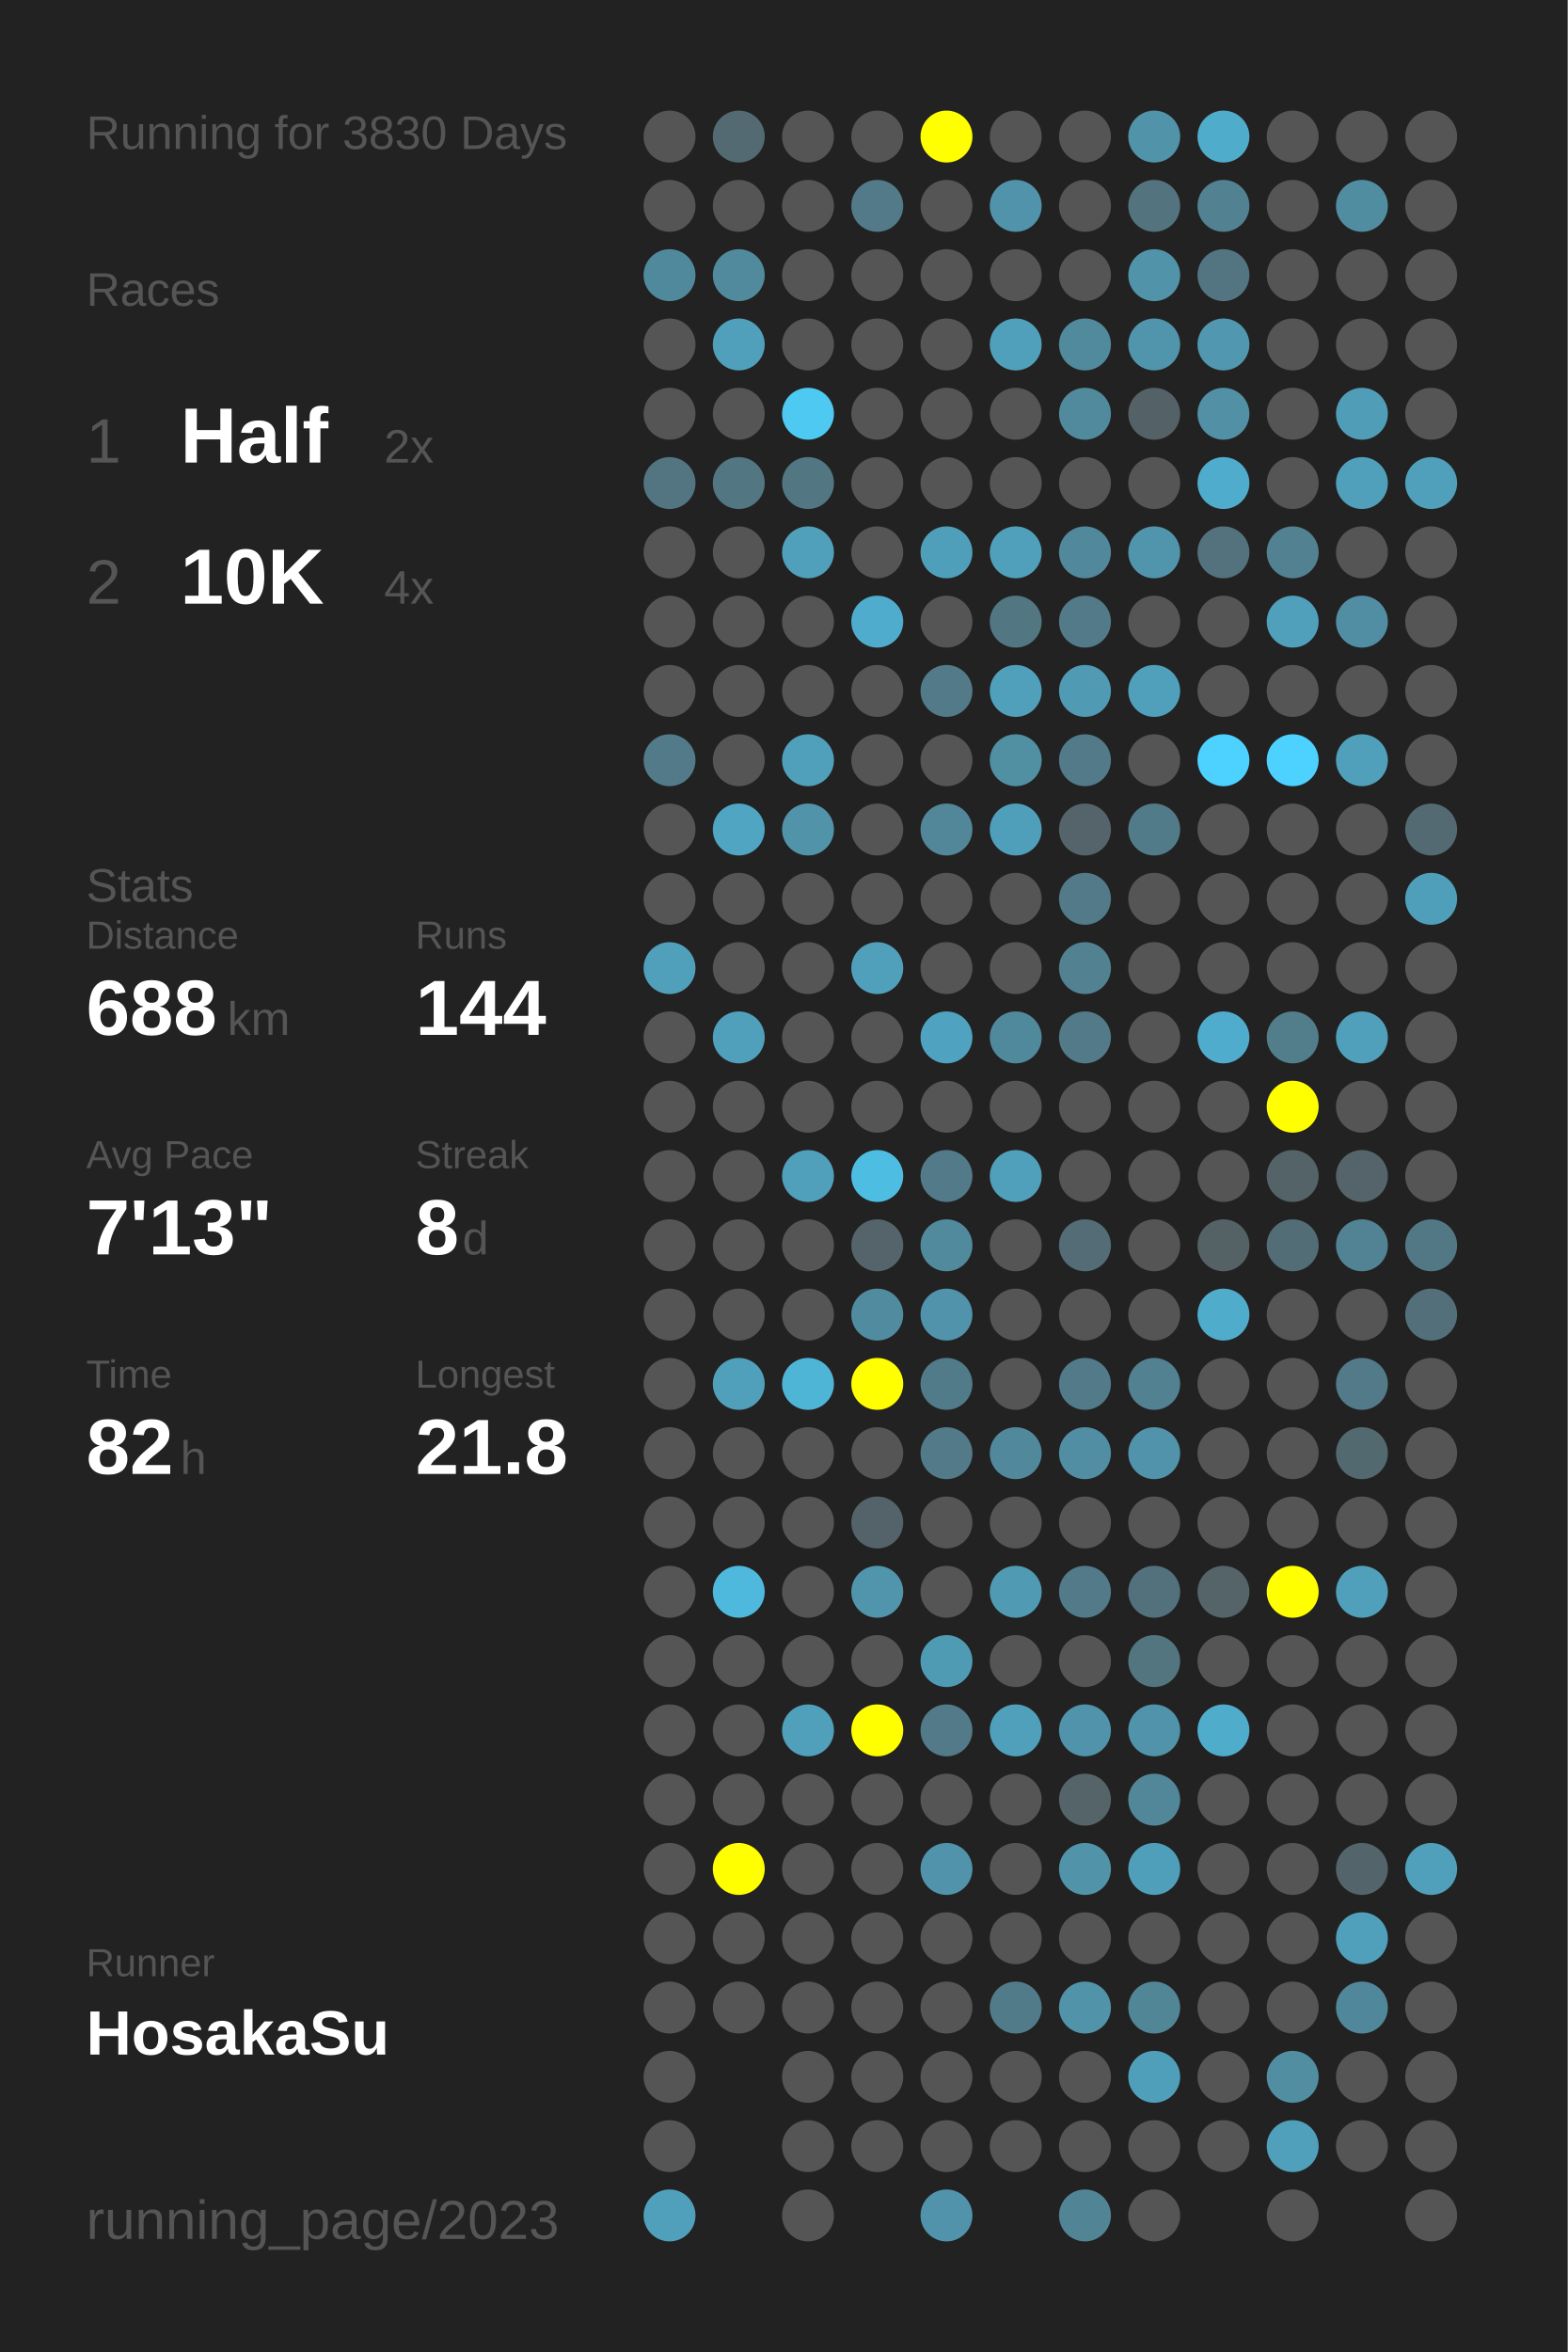
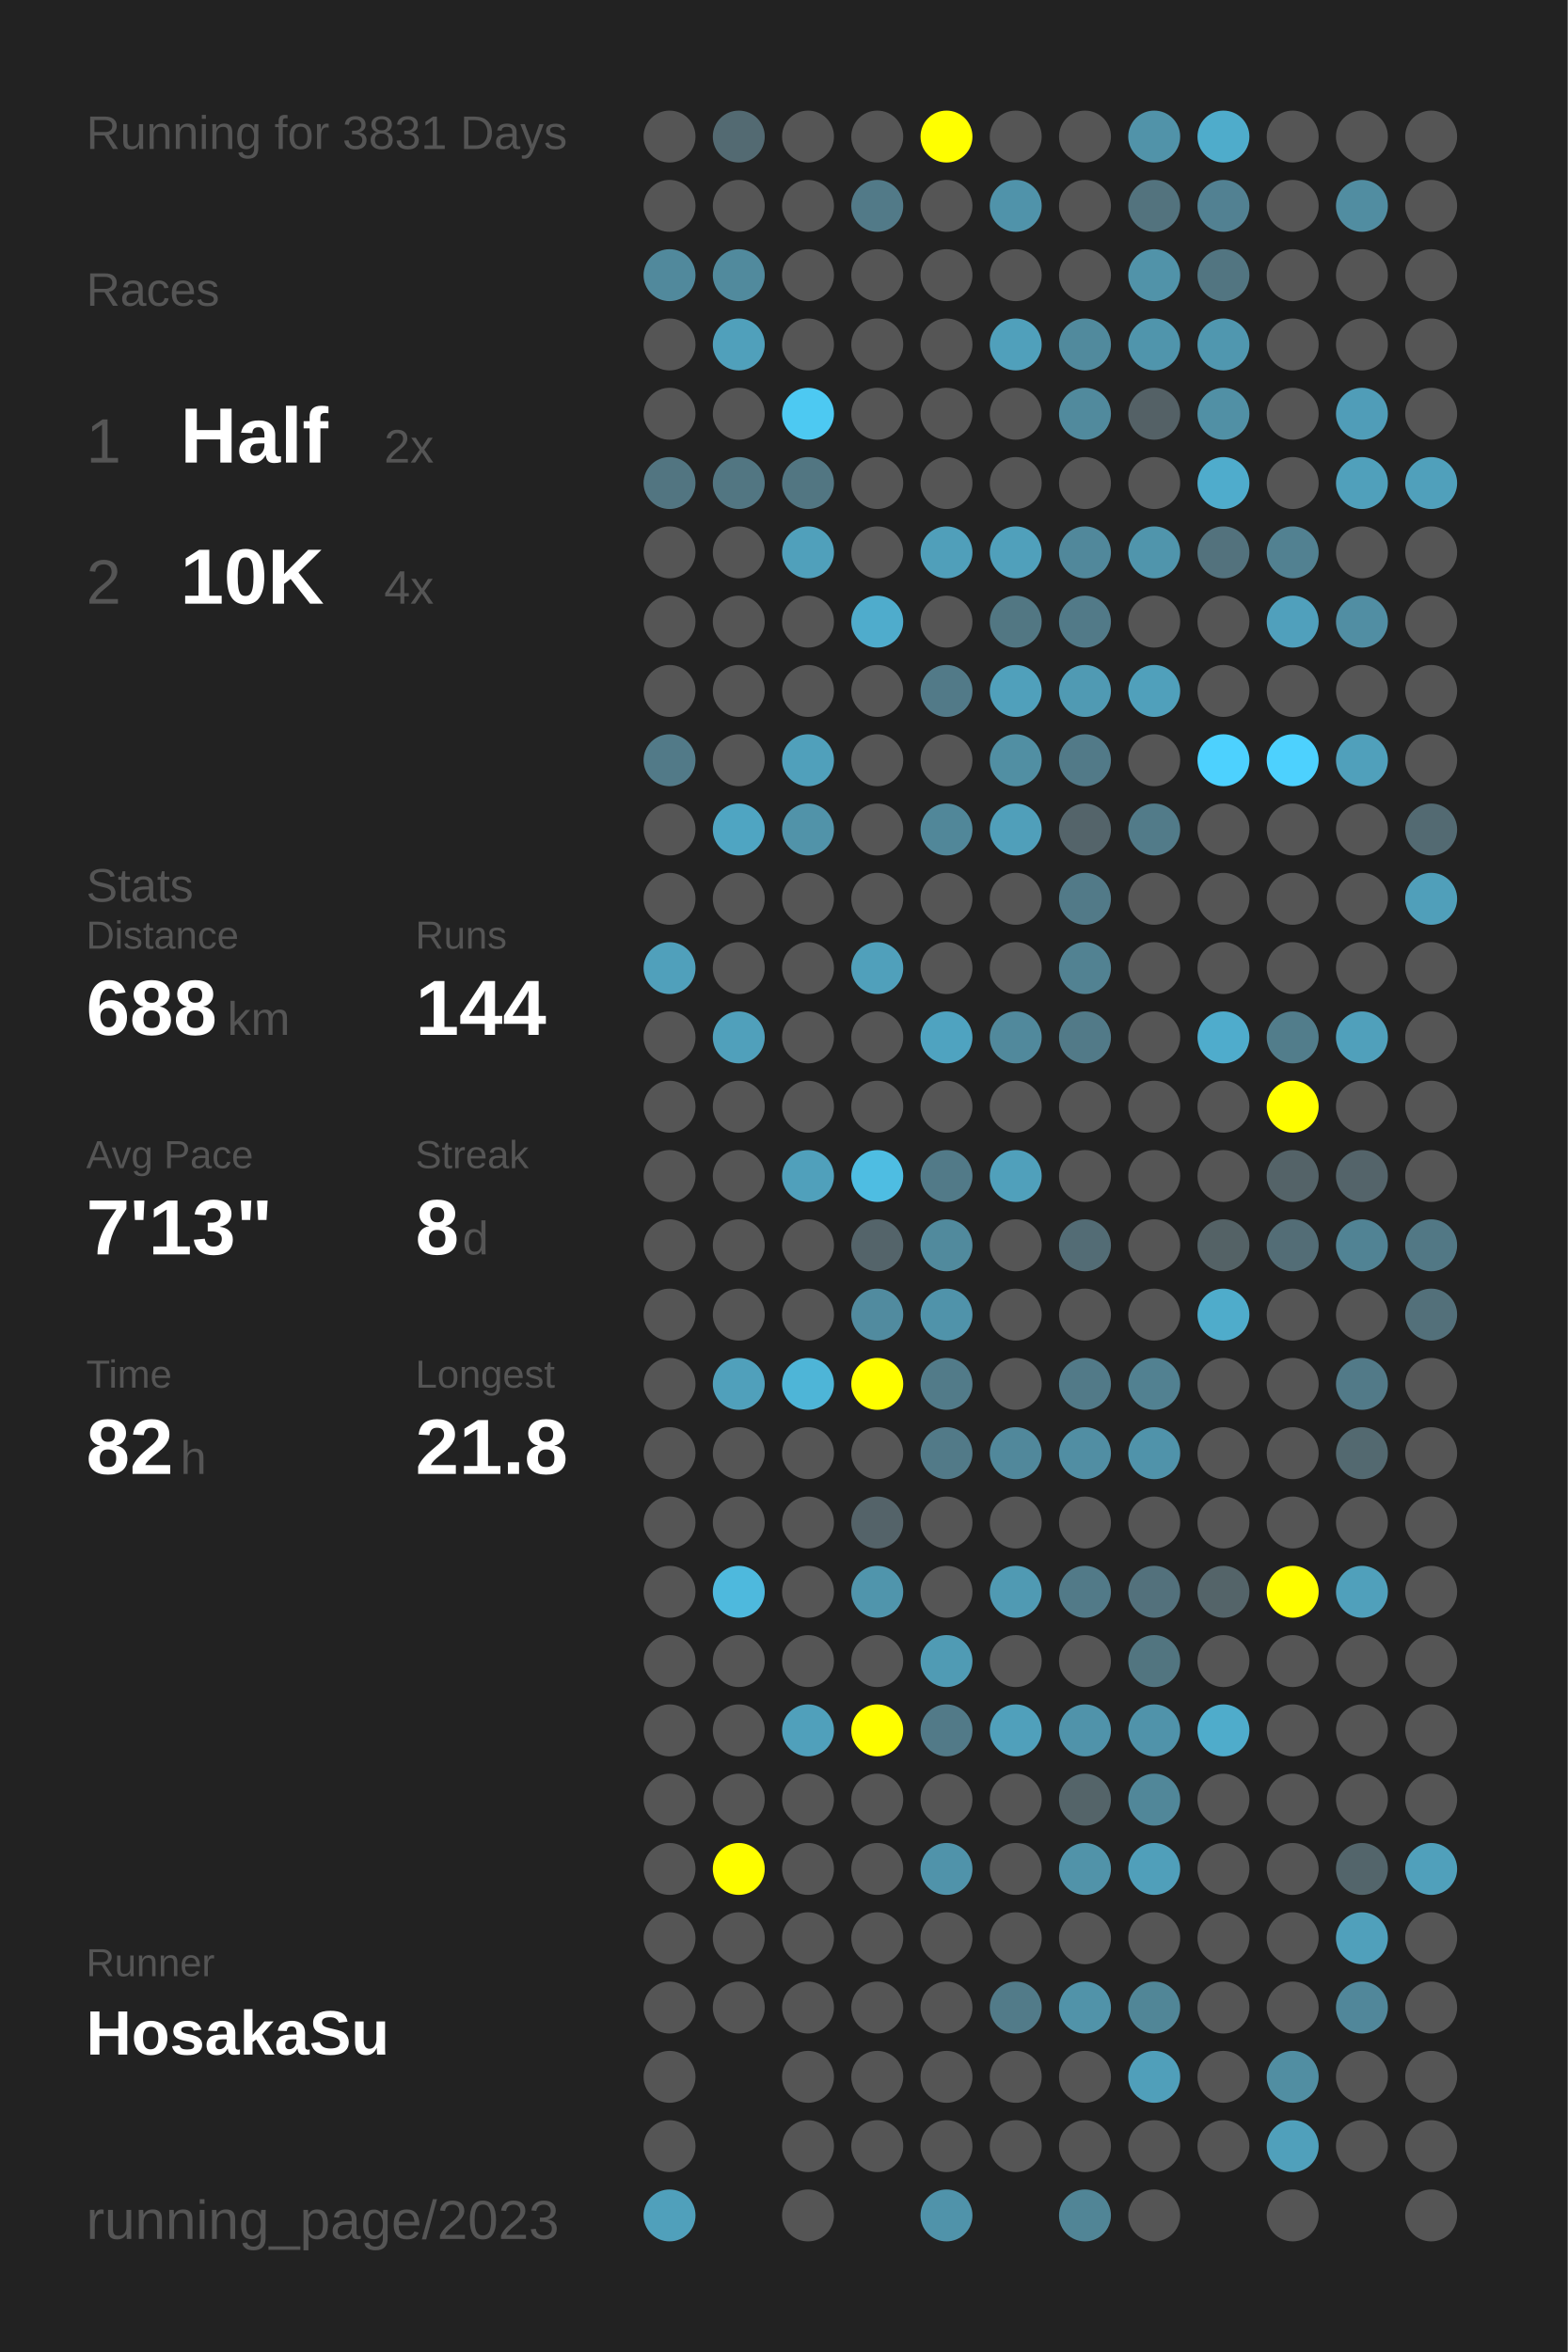
<svg xmlns="http://www.w3.org/2000/svg" baseProfile="full" height="300mm" version="1.1" viewBox="0,0,200,300" width="200mm">
  <defs />
  <rect fill="#222222" height="300" width="200" x="0" y="0" />
-   <text fill="#555555" style="font-size:6px; font-family:Arial;" x="11" y="19">Running for 3830 Days</text>
+   <text fill="#555555" style="font-size:6px; font-family:Arial;" x="11" y="19">Running for 3831 Days</text>
  <text fill="#555555" style="font-size:6px; font-family:Arial;" x="11" y="39">Races</text>
  <text fill="#555555" style="font-size:8px; font-family:Arial;" x="11" y="59">1</text>
  <text fill="#FFFFFF" style="font-size:10px; font-family:Arial; font-weight:bold;" x="23" y="59">Half</text>
  <text fill="#555555" style="font-size:6px; font-family:Arial;" x="49" y="59">2x</text>
  <text fill="#555555" style="font-size:8px; font-family:Arial;" x="11" y="77">2</text>
  <text fill="#FFFFFF" style="font-size:10px; font-family:Arial; font-weight:bold;" x="23" y="77">10K</text>
  <text fill="#555555" style="font-size:6px; font-family:Arial;" x="49" y="77">4x</text>
  <text fill="#555555" style="font-size:6px; font-family:Arial;" x="11" y="115">Stats</text>
  <text fill="#555555" style="font-size:5px; font-family:Arial;" x="11" y="121">Distance</text>
  <text fill="#FFFFFF" style="font-size:10px; font-family:Arial; font-weight:bold;" x="11" y="132">688</text>
  <text fill="#555555" style="font-size:6px; font-family:Arial;" x="29" y="132">km</text>
  <text fill="#555555" style="font-size:5px; font-family:Arial;" x="53" y="121">Runs</text>
  <text fill="#FFFFFF" style="font-size:10px; font-family:Arial; font-weight:bold;" x="53" y="132">144</text>
  <text fill="#555555" style="font-size:5px; font-family:Arial;" x="11" y="149">Avg Pace</text>
  <text fill="#FFFFFF" style="font-size:10px; font-family:Arial; font-weight:bold;" x="11" y="160">7'13"</text>
  <text fill="#555555" style="font-size:5px; font-family:Arial;" x="53" y="149">Streak</text>
  <text fill="#FFFFFF" style="font-size:10px; font-family:Arial; font-weight:bold;" x="53" y="160">8</text>
  <text fill="#555555" style="font-size:6px; font-family:Arial;" x="59" y="160">d</text>
  <text fill="#555555" style="font-size:5px; font-family:Arial;" x="11" y="177">Time</text>
  <text fill="#FFFFFF" style="font-size:10px; font-family:Arial; font-weight:bold;" x="11" y="188">82</text>
  <text fill="#555555" style="font-size:6px; font-family:Arial;" x="23" y="188">h</text>
  <text fill="#555555" style="font-size:5px; font-family:Arial;" x="53" y="177">Longest</text>
  <text fill="#FFFFFF" style="font-size:10px; font-family:Arial; font-weight:bold;" x="53" y="188">21.8</text>
  <text fill="#555555" style="font-size:5px; font-family:Arial;" x="11" y="252.065">Runner</text>
  <text fill="#FFFFFF" style="font-size:8px; font-family:Arial; font-weight:bold;" x="11" y="262.065">HosakaSu</text>
  <text fill="#555555" style="font-size:7px; font-family:Arial;" x="11" y="285.581">running_page/2023</text>
  <circle cx="85.417" cy="17.419" fill="#555555" r="3.312" />
  <circle cx="85.417" cy="26.258" fill="#555555" r="3.312" />
  <circle cx="85.417" cy="35.097" fill="#51899c" r="3.312" />
  <circle cx="85.417" cy="43.935" fill="#555555" r="3.312" />
  <circle cx="85.417" cy="52.774" fill="#555555" r="3.312" />
  <circle cx="85.417" cy="61.613" fill="#527581" r="3.312" />
  <circle cx="85.417" cy="70.452" fill="#555555" r="3.312" />
  <circle cx="85.417" cy="79.29" fill="#555555" r="3.312" />
  <circle cx="85.417" cy="88.129" fill="#555555" r="3.312" />
  <circle cx="85.417" cy="96.968" fill="#527a88" r="3.312" />
  <circle cx="85.417" cy="105.806" fill="#555555" r="3.312" />
  <circle cx="85.417" cy="114.645" fill="#555555" r="3.312" />
  <circle cx="85.417" cy="123.484" fill="#50a0bb" r="3.312" />
  <circle cx="85.417" cy="132.323" fill="#555555" r="3.312" />
  <circle cx="85.417" cy="141.161" fill="#555555" r="3.312" />
  <circle cx="85.417" cy="150" fill="#555555" r="3.312" />
  <circle cx="85.417" cy="158.839" fill="#555555" r="3.312" />
  <circle cx="85.417" cy="167.677" fill="#555555" r="3.312" />
  <circle cx="85.417" cy="176.516" fill="#555555" r="3.312" />
  <circle cx="85.417" cy="185.355" fill="#555555" r="3.312" />
  <circle cx="85.417" cy="194.194" fill="#555555" r="3.312" />
  <circle cx="85.417" cy="203.032" fill="#555555" r="3.312" />
  <circle cx="85.417" cy="211.871" fill="#555555" r="3.312" />
  <circle cx="85.417" cy="220.71" fill="#555555" r="3.312" />
  <circle cx="85.417" cy="229.548" fill="#555555" r="3.312" />
  <circle cx="85.417" cy="238.387" fill="#555555" r="3.312" />
  <circle cx="85.417" cy="247.226" fill="#555555" r="3.312" />
  <circle cx="85.417" cy="256.065" fill="#555555" r="3.312" />
  <circle cx="85.417" cy="264.903" fill="#555555" r="3.312" />
  <circle cx="85.417" cy="273.742" fill="#555555" r="3.312" />
  <circle cx="85.417" cy="282.581" fill="#50a0bb" r="3.312" />
  <circle cx="94.25" cy="17.419" fill="#536a72" r="3.312" />
  <circle cx="94.25" cy="26.258" fill="#555555" r="3.312" />
  <circle cx="94.25" cy="35.097" fill="#518a9d" r="3.312" />
  <circle cx="94.25" cy="43.935" fill="#50a0bb" r="3.312" />
  <circle cx="94.25" cy="52.774" fill="#555555" r="3.312" />
  <circle cx="94.25" cy="61.613" fill="#527682" r="3.312" />
  <circle cx="94.25" cy="70.452" fill="#555555" r="3.312" />
  <circle cx="94.25" cy="79.29" fill="#555555" r="3.312" />
  <circle cx="94.25" cy="88.129" fill="#555555" r="3.312" />
  <circle cx="94.25" cy="96.968" fill="#555555" r="3.312" />
  <circle cx="94.25" cy="105.806" fill="#4fa5c2" r="3.312" />
  <circle cx="94.25" cy="114.645" fill="#555555" r="3.312" />
  <circle cx="94.25" cy="123.484" fill="#555555" r="3.312" />
  <circle cx="94.25" cy="132.323" fill="#50a0bb" r="3.312" />
  <circle cx="94.25" cy="141.161" fill="#555555" r="3.312" />
  <circle cx="94.25" cy="150" fill="#555555" r="3.312" />
  <circle cx="94.25" cy="158.839" fill="#555555" r="3.312" />
  <circle cx="94.25" cy="167.677" fill="#555555" r="3.312" />
  <circle cx="94.25" cy="176.516" fill="#50a0bb" r="3.312" />
  <circle cx="94.25" cy="185.355" fill="#555555" r="3.312" />
  <circle cx="94.25" cy="194.194" fill="#555555" r="3.312" />
  <circle cx="94.25" cy="203.032" fill="#4eb9dd" r="3.312" />
  <circle cx="94.25" cy="211.871" fill="#555555" r="3.312" />
  <circle cx="94.25" cy="220.71" fill="#555555" r="3.312" />
  <circle cx="94.25" cy="229.548" fill="#555555" r="3.312" />
  <circle cx="94.25" cy="238.387" fill="#FFFF00" r="3.312" />
  <circle cx="94.25" cy="247.226" fill="#555555" r="3.312" />
  <circle cx="94.25" cy="256.065" fill="#555555" r="3.312" />
  <circle cx="103.083" cy="17.419" fill="#555555" r="3.312" />
  <circle cx="103.083" cy="26.258" fill="#555555" r="3.312" />
  <circle cx="103.083" cy="35.097" fill="#555555" r="3.312" />
  <circle cx="103.083" cy="43.935" fill="#555555" r="3.312" />
  <circle cx="103.083" cy="52.774" fill="#4dc9f2" r="3.312" />
  <circle cx="103.083" cy="61.613" fill="#527682" r="3.312" />
  <circle cx="103.083" cy="70.452" fill="#50a0bb" r="3.312" />
  <circle cx="103.083" cy="79.29" fill="#555555" r="3.312" />
  <circle cx="103.083" cy="88.129" fill="#555555" r="3.312" />
  <circle cx="103.083" cy="96.968" fill="#50a0bb" r="3.312" />
  <circle cx="103.083" cy="105.806" fill="#5193a9" r="3.312" />
  <circle cx="103.083" cy="114.645" fill="#555555" r="3.312" />
  <circle cx="103.083" cy="123.484" fill="#555555" r="3.312" />
  <circle cx="103.083" cy="132.323" fill="#555555" r="3.312" />
  <circle cx="103.083" cy="141.161" fill="#555555" r="3.312" />
  <circle cx="103.083" cy="150" fill="#50a0bb" r="3.312" />
  <circle cx="103.083" cy="158.839" fill="#555555" r="3.312" />
  <circle cx="103.083" cy="167.677" fill="#555555" r="3.312" />
  <circle cx="103.083" cy="176.516" fill="#4eb5d7" r="3.312" />
  <circle cx="103.083" cy="185.355" fill="#555555" r="3.312" />
  <circle cx="103.083" cy="194.194" fill="#555555" r="3.312" />
  <circle cx="103.083" cy="203.032" fill="#555555" r="3.312" />
  <circle cx="103.083" cy="211.871" fill="#555555" r="3.312" />
  <circle cx="103.083" cy="220.71" fill="#50a0bb" r="3.312" />
  <circle cx="103.083" cy="229.548" fill="#555555" r="3.312" />
  <circle cx="103.083" cy="238.387" fill="#555555" r="3.312" />
  <circle cx="103.083" cy="247.226" fill="#555555" r="3.312" />
  <circle cx="103.083" cy="256.065" fill="#555555" r="3.312" />
  <circle cx="103.083" cy="264.903" fill="#555555" r="3.312" />
  <circle cx="103.083" cy="273.742" fill="#555555" r="3.312" />
  <circle cx="103.083" cy="282.581" fill="#555555" r="3.312" />
  <circle cx="111.917" cy="17.419" fill="#555555" r="3.312" />
  <circle cx="111.917" cy="26.258" fill="#527a88" r="3.312" />
  <circle cx="111.917" cy="35.097" fill="#555555" r="3.312" />
  <circle cx="111.917" cy="43.935" fill="#555555" r="3.312" />
  <circle cx="111.917" cy="52.774" fill="#555555" r="3.312" />
  <circle cx="111.917" cy="61.613" fill="#555555" r="3.312" />
  <circle cx="111.917" cy="70.452" fill="#555555" r="3.312" />
  <circle cx="111.917" cy="79.29" fill="#4faccc" r="3.312" />
  <circle cx="111.917" cy="88.129" fill="#555555" r="3.312" />
  <circle cx="111.917" cy="96.968" fill="#555555" r="3.312" />
  <circle cx="111.917" cy="105.806" fill="#555555" r="3.312" />
  <circle cx="111.917" cy="114.645" fill="#555555" r="3.312" />
  <circle cx="111.917" cy="123.484" fill="#50a0bb" r="3.312" />
  <circle cx="111.917" cy="132.323" fill="#555555" r="3.312" />
  <circle cx="111.917" cy="141.161" fill="#555555" r="3.312" />
  <circle cx="111.917" cy="150" fill="#4ebde2" r="3.312" />
  <circle cx="111.917" cy="158.839" fill="#54646a" r="3.312" />
  <circle cx="111.917" cy="167.677" fill="#518b9f" r="3.312" />
  <circle cx="111.917" cy="176.516" fill="#FFFF00" r="3.312" />
  <circle cx="111.917" cy="185.355" fill="#555555" r="3.312" />
  <circle cx="111.917" cy="194.194" fill="#546369" r="3.312" />
  <circle cx="111.917" cy="203.032" fill="#5095ac" r="3.312" />
  <circle cx="111.917" cy="211.871" fill="#555555" r="3.312" />
  <circle cx="111.917" cy="220.71" fill="#FFFF00" r="3.312" />
  <circle cx="111.917" cy="229.548" fill="#555555" r="3.312" />
  <circle cx="111.917" cy="238.387" fill="#555555" r="3.312" />
  <circle cx="111.917" cy="247.226" fill="#555555" r="3.312" />
  <circle cx="111.917" cy="256.065" fill="#555555" r="3.312" />
  <circle cx="111.917" cy="264.903" fill="#555555" r="3.312" />
  <circle cx="111.917" cy="273.742" fill="#555555" r="3.312" />
  <circle cx="120.75" cy="17.419" fill="#FFFF00" r="3.312" />
  <circle cx="120.75" cy="26.258" fill="#555555" r="3.312" />
  <circle cx="120.75" cy="35.097" fill="#555555" r="3.312" />
  <circle cx="120.75" cy="43.935" fill="#555555" r="3.312" />
  <circle cx="120.75" cy="52.774" fill="#555555" r="3.312" />
  <circle cx="120.75" cy="61.613" fill="#555555" r="3.312" />
  <circle cx="120.75" cy="70.452" fill="#509fba" r="3.312" />
  <circle cx="120.75" cy="79.29" fill="#555555" r="3.312" />
  <circle cx="120.75" cy="88.129" fill="#527a88" r="3.312" />
  <circle cx="120.75" cy="96.968" fill="#555555" r="3.312" />
  <circle cx="120.75" cy="105.806" fill="#518799" r="3.312" />
  <circle cx="120.75" cy="114.645" fill="#555555" r="3.312" />
  <circle cx="120.75" cy="123.484" fill="#555555" r="3.312" />
  <circle cx="120.75" cy="132.323" fill="#4fa3c0" r="3.312" />
  <circle cx="120.75" cy="141.161" fill="#555555" r="3.312" />
  <circle cx="120.75" cy="150" fill="#527a88" r="3.312" />
  <circle cx="120.75" cy="158.839" fill="#518a9d" r="3.312" />
  <circle cx="120.75" cy="167.677" fill="#5093aa" r="3.312" />
  <circle cx="120.75" cy="176.516" fill="#527b89" r="3.312" />
  <circle cx="120.75" cy="185.355" fill="#527a88" r="3.312" />
  <circle cx="120.75" cy="194.194" fill="#555555" r="3.312" />
  <circle cx="120.75" cy="203.032" fill="#555555" r="3.312" />
  <circle cx="120.75" cy="211.871" fill="#509bb4" r="3.312" />
  <circle cx="120.75" cy="220.71" fill="#527a88" r="3.312" />
  <circle cx="120.75" cy="229.548" fill="#555555" r="3.312" />
  <circle cx="120.75" cy="238.387" fill="#5093aa" r="3.312" />
  <circle cx="120.75" cy="247.226" fill="#555555" r="3.312" />
  <circle cx="120.75" cy="256.065" fill="#555555" r="3.312" />
  <circle cx="120.75" cy="264.903" fill="#555555" r="3.312" />
  <circle cx="120.75" cy="273.742" fill="#555555" r="3.312" />
  <circle cx="120.75" cy="282.581" fill="#5093aa" r="3.312" />
  <circle cx="129.583" cy="17.419" fill="#555555" r="3.312" />
  <circle cx="129.583" cy="26.258" fill="#5093aa" r="3.312" />
  <circle cx="129.583" cy="35.097" fill="#555555" r="3.312" />
  <circle cx="129.583" cy="43.935" fill="#50a0bb" r="3.312" />
  <circle cx="129.583" cy="52.774" fill="#555555" r="3.312" />
  <circle cx="129.583" cy="61.613" fill="#555555" r="3.312" />
  <circle cx="129.583" cy="70.452" fill="#50a0bb" r="3.312" />
  <circle cx="129.583" cy="79.29" fill="#527783" r="3.312" />
  <circle cx="129.583" cy="88.129" fill="#50a0bb" r="3.312" />
  <circle cx="129.583" cy="96.968" fill="#518fa3" r="3.312" />
  <circle cx="129.583" cy="105.806" fill="#509fba" r="3.312" />
  <circle cx="129.583" cy="114.645" fill="#555555" r="3.312" />
  <circle cx="129.583" cy="123.484" fill="#555555" r="3.312" />
  <circle cx="129.583" cy="132.323" fill="#51899c" r="3.312" />
  <circle cx="129.583" cy="141.161" fill="#555555" r="3.312" />
  <circle cx="129.583" cy="150" fill="#50a0bb" r="3.312" />
  <circle cx="129.583" cy="158.839" fill="#555555" r="3.312" />
  <circle cx="129.583" cy="167.677" fill="#555555" r="3.312" />
  <circle cx="129.583" cy="176.516" fill="#555555" r="3.312" />
  <circle cx="129.583" cy="185.355" fill="#51889b" r="3.312" />
  <circle cx="129.583" cy="194.194" fill="#555555" r="3.312" />
  <circle cx="129.583" cy="203.032" fill="#509ab3" r="3.312" />
  <circle cx="129.583" cy="211.871" fill="#555555" r="3.312" />
  <circle cx="129.583" cy="220.71" fill="#50a0bb" r="3.312" />
  <circle cx="129.583" cy="229.548" fill="#555555" r="3.312" />
  <circle cx="129.583" cy="238.387" fill="#555555" r="3.312" />
  <circle cx="129.583" cy="247.226" fill="#555555" r="3.312" />
  <circle cx="129.583" cy="256.065" fill="#527b89" r="3.312" />
  <circle cx="129.583" cy="264.903" fill="#555555" r="3.312" />
  <circle cx="129.583" cy="273.742" fill="#555555" r="3.312" />
  <circle cx="138.417" cy="17.419" fill="#555555" r="3.312" />
  <circle cx="138.417" cy="26.258" fill="#555555" r="3.312" />
  <circle cx="138.417" cy="35.097" fill="#555555" r="3.312" />
  <circle cx="138.417" cy="43.935" fill="#518a9d" r="3.312" />
  <circle cx="138.417" cy="52.774" fill="#518a9d" r="3.312" />
  <circle cx="138.417" cy="61.613" fill="#555555" r="3.312" />
  <circle cx="138.417" cy="70.452" fill="#51889b" r="3.312" />
  <circle cx="138.417" cy="79.29" fill="#527a88" r="3.312" />
  <circle cx="138.417" cy="88.129" fill="#509ab3" r="3.312" />
  <circle cx="138.417" cy="96.968" fill="#527a88" r="3.312" />
  <circle cx="138.417" cy="105.806" fill="#54646a" r="3.312" />
  <circle cx="138.417" cy="114.645" fill="#527a88" r="3.312" />
  <circle cx="138.417" cy="123.484" fill="#528292" r="3.312" />
  <circle cx="138.417" cy="132.323" fill="#527a88" r="3.312" />
  <circle cx="138.417" cy="141.161" fill="#555555" r="3.312" />
  <circle cx="138.417" cy="150" fill="#555555" r="3.312" />
  <circle cx="138.417" cy="158.839" fill="#536c75" r="3.312" />
  <circle cx="138.417" cy="167.677" fill="#555555" r="3.312" />
  <circle cx="138.417" cy="176.516" fill="#527a88" r="3.312" />
  <circle cx="138.417" cy="185.355" fill="#518ea3" r="3.312" />
  <circle cx="138.417" cy="194.194" fill="#555555" r="3.312" />
  <circle cx="138.417" cy="203.032" fill="#527a88" r="3.312" />
  <circle cx="138.417" cy="211.871" fill="#555555" r="3.312" />
  <circle cx="138.417" cy="220.71" fill="#5093aa" r="3.312" />
  <circle cx="138.417" cy="229.548" fill="#546469" r="3.312" />
  <circle cx="138.417" cy="238.387" fill="#5193a9" r="3.312" />
  <circle cx="138.417" cy="247.226" fill="#555555" r="3.312" />
  <circle cx="138.417" cy="256.065" fill="#5193a9" r="3.312" />
  <circle cx="138.417" cy="264.903" fill="#555555" r="3.312" />
  <circle cx="138.417" cy="273.742" fill="#555555" r="3.312" />
  <circle cx="138.417" cy="282.581" fill="#518596" r="3.312" />
  <circle cx="147.25" cy="17.419" fill="#5193a9" r="3.312" />
  <circle cx="147.25" cy="26.258" fill="#53737e" r="3.312" />
  <circle cx="147.25" cy="35.097" fill="#5193a9" r="3.312" />
  <circle cx="147.25" cy="43.935" fill="#5095ac" r="3.312" />
  <circle cx="147.25" cy="52.774" fill="#546166" r="3.312" />
  <circle cx="147.25" cy="61.613" fill="#555555" r="3.312" />
  <circle cx="147.25" cy="70.452" fill="#5095ac" r="3.312" />
  <circle cx="147.25" cy="79.29" fill="#555555" r="3.312" />
  <circle cx="147.25" cy="88.129" fill="#50a0bb" r="3.312" />
  <circle cx="147.25" cy="96.968" fill="#555555" r="3.312" />
  <circle cx="147.25" cy="105.806" fill="#527b89" r="3.312" />
  <circle cx="147.25" cy="114.645" fill="#555555" r="3.312" />
  <circle cx="147.25" cy="123.484" fill="#555555" r="3.312" />
  <circle cx="147.25" cy="132.323" fill="#555555" r="3.312" />
  <circle cx="147.25" cy="141.161" fill="#555555" r="3.312" />
  <circle cx="147.25" cy="150" fill="#555555" r="3.312" />
  <circle cx="147.25" cy="158.839" fill="#555555" r="3.312" />
  <circle cx="147.25" cy="167.677" fill="#555555" r="3.312" />
  <circle cx="147.25" cy="176.516" fill="#528191" r="3.312" />
  <circle cx="147.25" cy="185.355" fill="#5093aa" r="3.312" />
  <circle cx="147.25" cy="194.194" fill="#555555" r="3.312" />
  <circle cx="147.25" cy="203.032" fill="#53717c" r="3.312" />
  <circle cx="147.25" cy="211.871" fill="#527580" r="3.312" />
  <circle cx="147.25" cy="220.71" fill="#5093aa" r="3.312" />
  <circle cx="147.25" cy="229.548" fill="#518799" r="3.312" />
  <circle cx="147.25" cy="238.387" fill="#509fba" r="3.312" />
  <circle cx="147.25" cy="247.226" fill="#555555" r="3.312" />
  <circle cx="147.25" cy="256.065" fill="#518697" r="3.312" />
  <circle cx="147.25" cy="264.903" fill="#509fba" r="3.312" />
  <circle cx="147.25" cy="273.742" fill="#555555" r="3.312" />
  <circle cx="147.25" cy="282.581" fill="#555555" r="3.312" />
  <circle cx="156.083" cy="17.419" fill="#4faccb" r="3.312" />
  <circle cx="156.083" cy="26.258" fill="#528192" r="3.312" />
  <circle cx="156.083" cy="35.097" fill="#527581" r="3.312" />
  <circle cx="156.083" cy="43.935" fill="#5097af" r="3.312" />
  <circle cx="156.083" cy="52.774" fill="#5190a5" r="3.312" />
  <circle cx="156.083" cy="61.613" fill="#4faccc" r="3.312" />
  <circle cx="156.083" cy="70.452" fill="#53727d" r="3.312" />
  <circle cx="156.083" cy="79.29" fill="#555555" r="3.312" />
  <circle cx="156.083" cy="88.129" fill="#555555" r="3.312" />
  <circle cx="156.083" cy="96.968" fill="#4dd1fe" r="3.312" />
  <circle cx="156.083" cy="105.806" fill="#555555" r="3.312" />
  <circle cx="156.083" cy="114.645" fill="#555555" r="3.312" />
  <circle cx="156.083" cy="123.484" fill="#555555" r="3.312" />
  <circle cx="156.083" cy="132.323" fill="#4faccc" r="3.312" />
  <circle cx="156.083" cy="141.161" fill="#555555" r="3.312" />
  <circle cx="156.083" cy="150" fill="#555555" r="3.312" />
  <circle cx="156.083" cy="158.839" fill="#546266" r="3.312" />
  <circle cx="156.083" cy="167.677" fill="#4faccb" r="3.312" />
  <circle cx="156.083" cy="176.516" fill="#555555" r="3.312" />
  <circle cx="156.083" cy="185.355" fill="#555555" r="3.312" />
  <circle cx="156.083" cy="194.194" fill="#555555" r="3.312" />
  <circle cx="156.083" cy="203.032" fill="#546469" r="3.312" />
  <circle cx="156.083" cy="211.871" fill="#555555" r="3.312" />
  <circle cx="156.083" cy="220.71" fill="#4faccb" r="3.312" />
  <circle cx="156.083" cy="229.548" fill="#555555" r="3.312" />
  <circle cx="156.083" cy="238.387" fill="#555555" r="3.312" />
  <circle cx="156.083" cy="247.226" fill="#555555" r="3.312" />
  <circle cx="156.083" cy="256.065" fill="#555555" r="3.312" />
  <circle cx="156.083" cy="264.903" fill="#555555" r="3.312" />
  <circle cx="156.083" cy="273.742" fill="#555555" r="3.312" />
  <circle cx="164.917" cy="17.419" fill="#555555" r="3.312" />
  <circle cx="164.917" cy="26.258" fill="#555555" r="3.312" />
  <circle cx="164.917" cy="35.097" fill="#555555" r="3.312" />
  <circle cx="164.917" cy="43.935" fill="#555555" r="3.312" />
  <circle cx="164.917" cy="52.774" fill="#555555" r="3.312" />
  <circle cx="164.917" cy="61.613" fill="#555555" r="3.312" />
  <circle cx="164.917" cy="70.452" fill="#528191" r="3.312" />
  <circle cx="164.917" cy="79.29" fill="#50a0bc" r="3.312" />
  <circle cx="164.917" cy="88.129" fill="#555555" r="3.312" />
  <circle cx="164.917" cy="96.968" fill="#4dd1fe" r="3.312" />
  <circle cx="164.917" cy="105.806" fill="#555555" r="3.312" />
  <circle cx="164.917" cy="114.645" fill="#555555" r="3.312" />
  <circle cx="164.917" cy="123.484" fill="#555555" r="3.312" />
  <circle cx="164.917" cy="132.323" fill="#527d8b" r="3.312" />
  <circle cx="164.917" cy="141.161" fill="#FFFF00" r="3.312" />
  <circle cx="164.917" cy="150" fill="#546368" r="3.312" />
  <circle cx="164.917" cy="158.839" fill="#536d76" r="3.312" />
  <circle cx="164.917" cy="167.677" fill="#555555" r="3.312" />
  <circle cx="164.917" cy="176.516" fill="#555555" r="3.312" />
  <circle cx="164.917" cy="185.355" fill="#555555" r="3.312" />
  <circle cx="164.917" cy="194.194" fill="#555555" r="3.312" />
  <circle cx="164.917" cy="203.032" fill="#FFFF00" r="3.312" />
  <circle cx="164.917" cy="211.871" fill="#555555" r="3.312" />
  <circle cx="164.917" cy="220.71" fill="#555555" r="3.312" />
  <circle cx="164.917" cy="229.548" fill="#555555" r="3.312" />
  <circle cx="164.917" cy="238.387" fill="#555555" r="3.312" />
  <circle cx="164.917" cy="247.226" fill="#555555" r="3.312" />
  <circle cx="164.917" cy="256.065" fill="#555555" r="3.312" />
  <circle cx="164.917" cy="264.903" fill="#518ea2" r="3.312" />
  <circle cx="164.917" cy="273.742" fill="#50a0bb" r="3.312" />
  <circle cx="164.917" cy="282.581" fill="#555555" r="3.312" />
  <circle cx="173.75" cy="17.419" fill="#555555" r="3.312" />
  <circle cx="173.75" cy="26.258" fill="#518da1" r="3.312" />
  <circle cx="173.75" cy="35.097" fill="#555555" r="3.312" />
  <circle cx="173.75" cy="43.935" fill="#555555" r="3.312" />
  <circle cx="173.75" cy="52.774" fill="#509db8" r="3.312" />
  <circle cx="173.75" cy="61.613" fill="#50a0bb" r="3.312" />
  <circle cx="173.75" cy="70.452" fill="#555555" r="3.312" />
  <circle cx="173.75" cy="79.29" fill="#518ea3" r="3.312" />
  <circle cx="173.75" cy="88.129" fill="#555555" r="3.312" />
  <circle cx="173.75" cy="96.968" fill="#50a0bb" r="3.312" />
  <circle cx="173.75" cy="105.806" fill="#555555" r="3.312" />
  <circle cx="173.75" cy="114.645" fill="#555555" r="3.312" />
  <circle cx="173.75" cy="123.484" fill="#555555" r="3.312" />
  <circle cx="173.75" cy="132.323" fill="#50a0bb" r="3.312" />
  <circle cx="173.75" cy="141.161" fill="#555555" r="3.312" />
  <circle cx="173.75" cy="150" fill="#54646a" r="3.312" />
  <circle cx="173.75" cy="158.839" fill="#518394" r="3.312" />
  <circle cx="173.75" cy="167.677" fill="#555555" r="3.312" />
  <circle cx="173.75" cy="176.516" fill="#527a88" r="3.312" />
  <circle cx="173.75" cy="185.355" fill="#536970" r="3.312" />
  <circle cx="173.75" cy="194.194" fill="#555555" r="3.312" />
  <circle cx="173.75" cy="203.032" fill="#50a0bb" r="3.312" />
  <circle cx="173.75" cy="211.871" fill="#555555" r="3.312" />
  <circle cx="173.75" cy="220.71" fill="#555555" r="3.312" />
  <circle cx="173.75" cy="229.548" fill="#555555" r="3.312" />
  <circle cx="173.75" cy="238.387" fill="#53656b" r="3.312" />
  <circle cx="173.75" cy="247.226" fill="#50a0bb" r="3.312" />
  <circle cx="173.75" cy="256.065" fill="#51879a" r="3.312" />
  <circle cx="173.75" cy="264.903" fill="#555555" r="3.312" />
  <circle cx="173.75" cy="273.742" fill="#555555" r="3.312" />
  <circle cx="182.583" cy="17.419" fill="#555555" r="3.312" />
  <circle cx="182.583" cy="26.258" fill="#555555" r="3.312" />
  <circle cx="182.583" cy="35.097" fill="#555555" r="3.312" />
  <circle cx="182.583" cy="43.935" fill="#555555" r="3.312" />
  <circle cx="182.583" cy="52.774" fill="#555555" r="3.312" />
  <circle cx="182.583" cy="61.613" fill="#50a0bb" r="3.312" />
  <circle cx="182.583" cy="70.452" fill="#555555" r="3.312" />
  <circle cx="182.583" cy="79.29" fill="#555555" r="3.312" />
  <circle cx="182.583" cy="88.129" fill="#555555" r="3.312" />
  <circle cx="182.583" cy="96.968" fill="#555555" r="3.312" />
  <circle cx="182.583" cy="105.806" fill="#536a72" r="3.312" />
  <circle cx="182.583" cy="114.645" fill="#509fba" r="3.312" />
  <circle cx="182.583" cy="123.484" fill="#555555" r="3.312" />
  <circle cx="182.583" cy="132.323" fill="#555555" r="3.312" />
  <circle cx="182.583" cy="141.161" fill="#555555" r="3.312" />
  <circle cx="182.583" cy="150" fill="#555555" r="3.312" />
  <circle cx="182.583" cy="158.839" fill="#527885" r="3.312" />
  <circle cx="182.583" cy="167.677" fill="#53707a" r="3.312" />
  <circle cx="182.583" cy="176.516" fill="#555555" r="3.312" />
  <circle cx="182.583" cy="185.355" fill="#555555" r="3.312" />
  <circle cx="182.583" cy="194.194" fill="#555555" r="3.312" />
  <circle cx="182.583" cy="203.032" fill="#555555" r="3.312" />
  <circle cx="182.583" cy="211.871" fill="#555555" r="3.312" />
  <circle cx="182.583" cy="220.71" fill="#555555" r="3.312" />
  <circle cx="182.583" cy="229.548" fill="#555555" r="3.312" />
  <circle cx="182.583" cy="238.387" fill="#50a0bb" r="3.312" />
  <circle cx="182.583" cy="247.226" fill="#555555" r="3.312" />
  <circle cx="182.583" cy="256.065" fill="#555555" r="3.312" />
  <circle cx="182.583" cy="264.903" fill="#555555" r="3.312" />
  <circle cx="182.583" cy="273.742" fill="#555555" r="3.312" />
  <circle cx="182.583" cy="282.581" fill="#555555" r="3.312" />
</svg>
